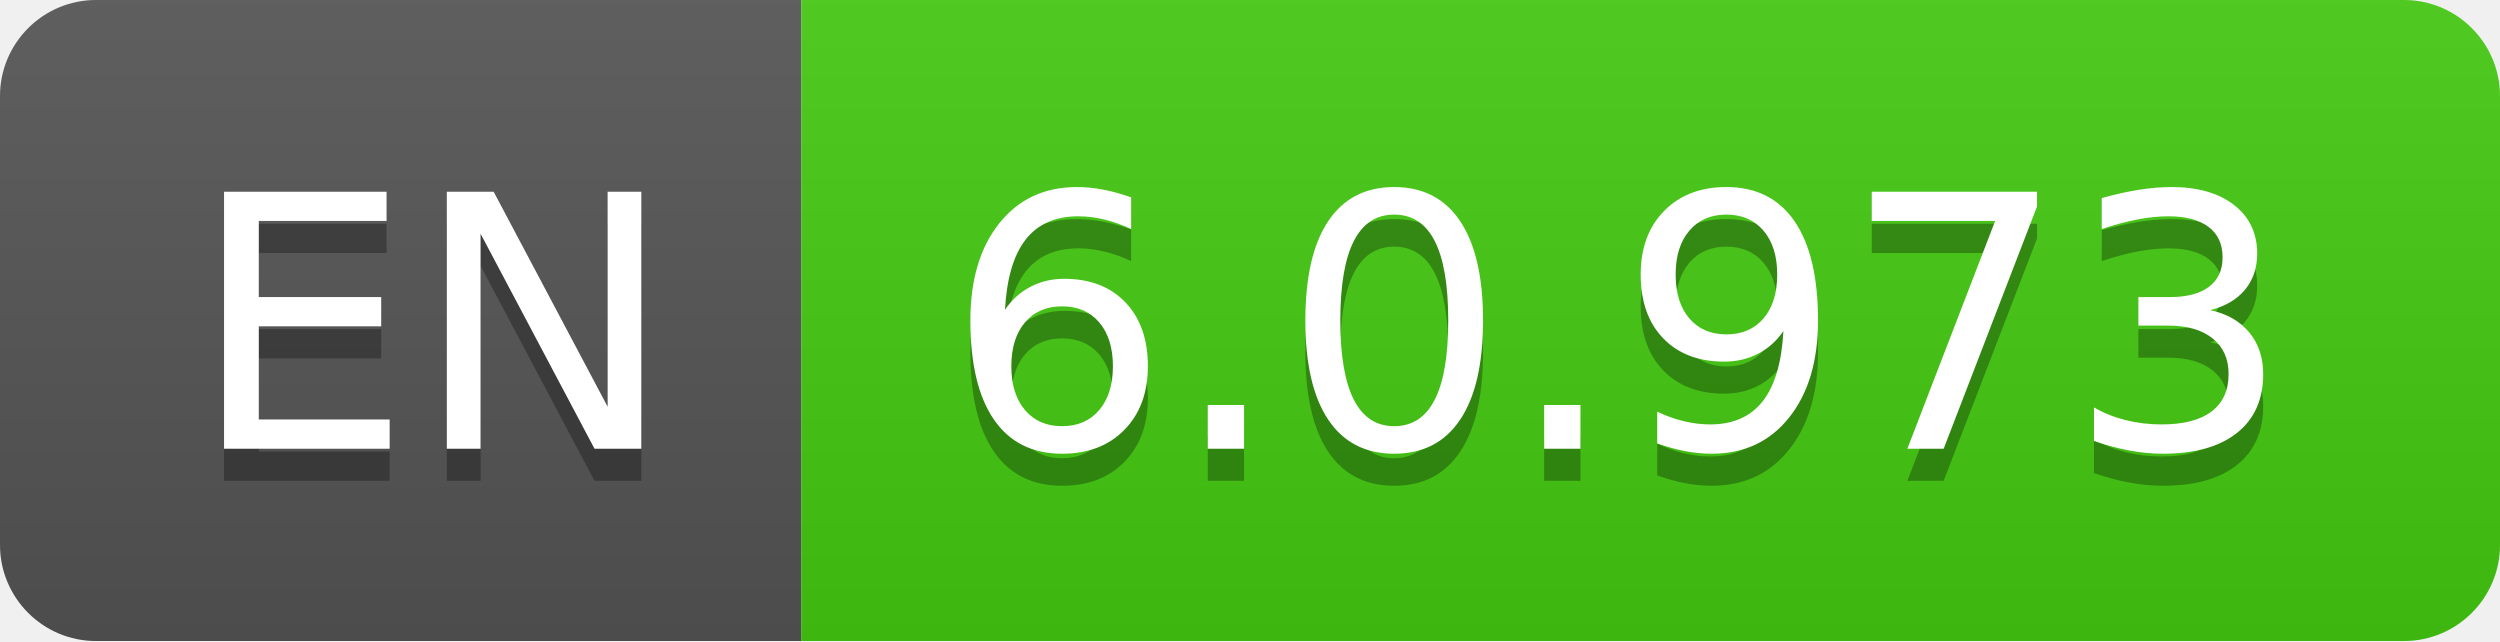
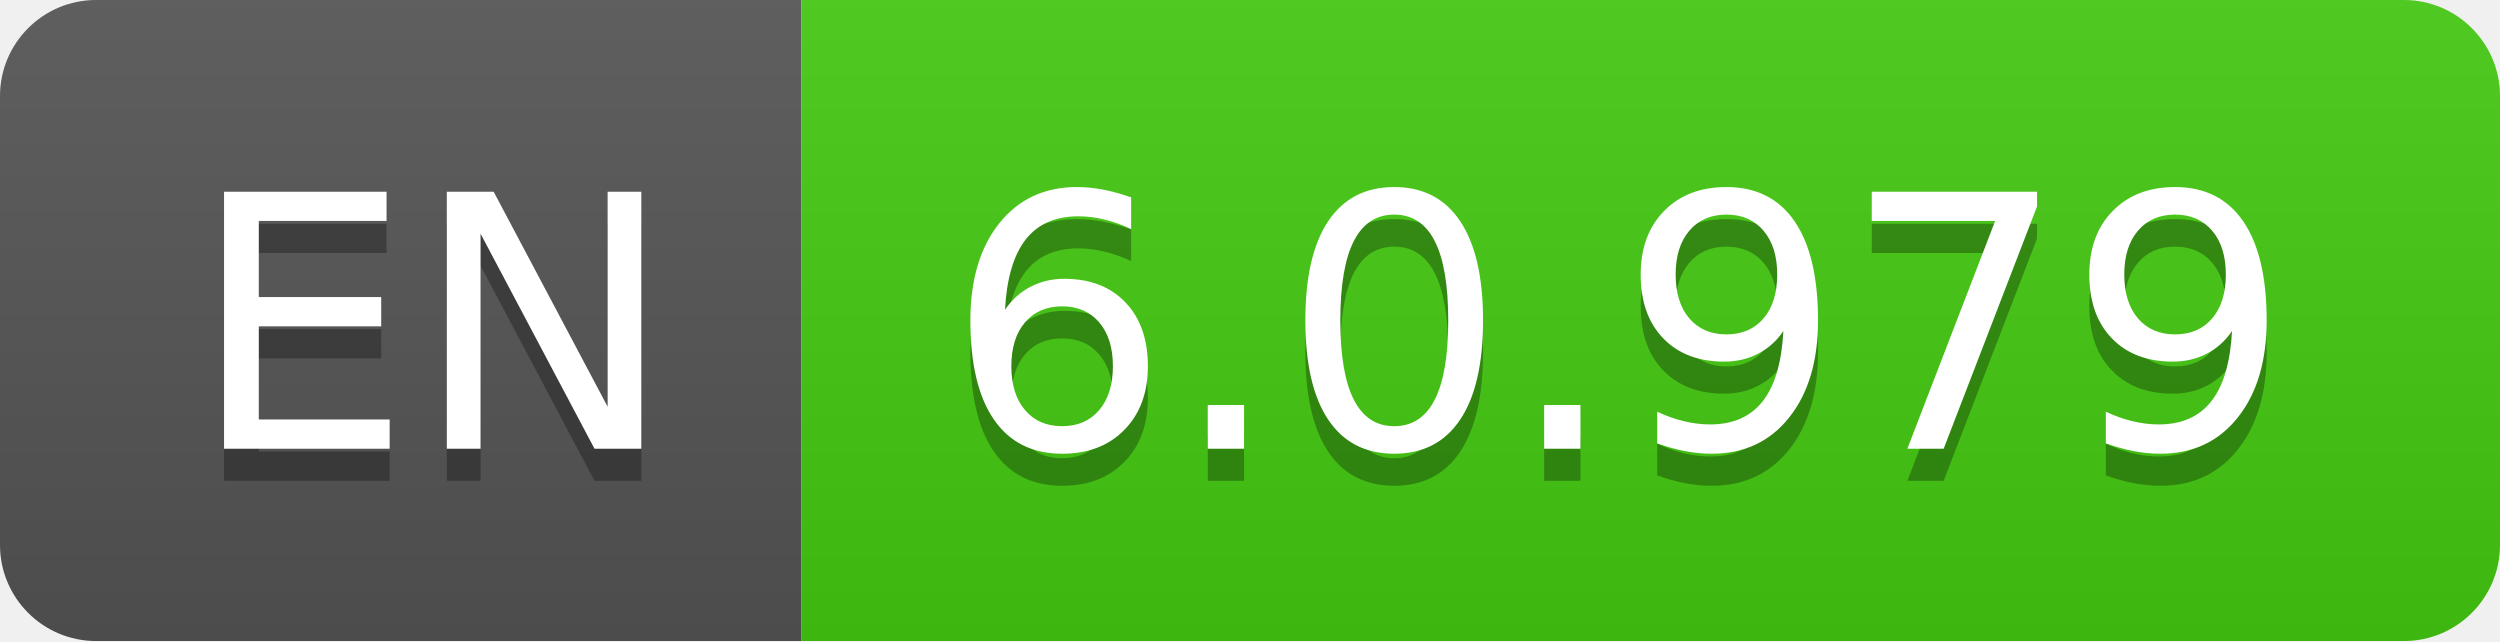
- <svg xmlns="http://www.w3.org/2000/svg" width="78" height="20" role="img" aria-label="EN: 6.0.973">
+ <svg xmlns="http://www.w3.org/2000/svg" width="78" height="20" role="img" aria-label="EN: 6.0.979">
  <linearGradient id="s" x2="0" y2="100%">
    <stop offset="0" stop-color="#bbb" stop-opacity=".1" />
    <stop offset="1" stop-opacity=".1" />
  </linearGradient>
  <clipPath id="r">
    <rect width="78" height="20" rx="3" fill="#fff" />
  </clipPath>
  <g clip-path="url(#r)">
    <rect width="25" height="20" fill="#555" />
    <rect x="25" width="53" height="20" fill="#4c1" />
    <rect width="78" height="20" fill="url(#s)" />
  </g>
  <g fill="#fff" text-anchor="middle" font-family="Verdana,Geneva,DejaVu Sans,sans-serif" text-rendering="geometricPrecision" font-size="110">
    <text aria-hidden="true" x="135" y="150" fill="#010101" fill-opacity=".3" transform="scale(.1)" textLength="150">EN</text>
    <text x="135" y="140" transform="scale(.1)" fill="#fff" textLength="150">EN</text>
-     <text aria-hidden="true" x="505" y="150" fill="#010101" fill-opacity=".3" transform="scale(.1)" textLength="430">6.0.973</text>
-     <text x="505" y="140" transform="scale(.1)" fill="#fff" textLength="430">6.0.973</text>
+     <text aria-hidden="true" x="505" y="150" fill="#010101" fill-opacity=".3" transform="scale(.1)" textLength="430">6.0.979</text>
+     <text x="505" y="140" transform="scale(.1)" fill="#fff" textLength="430">6.0.979</text>
  </g>
</svg>
